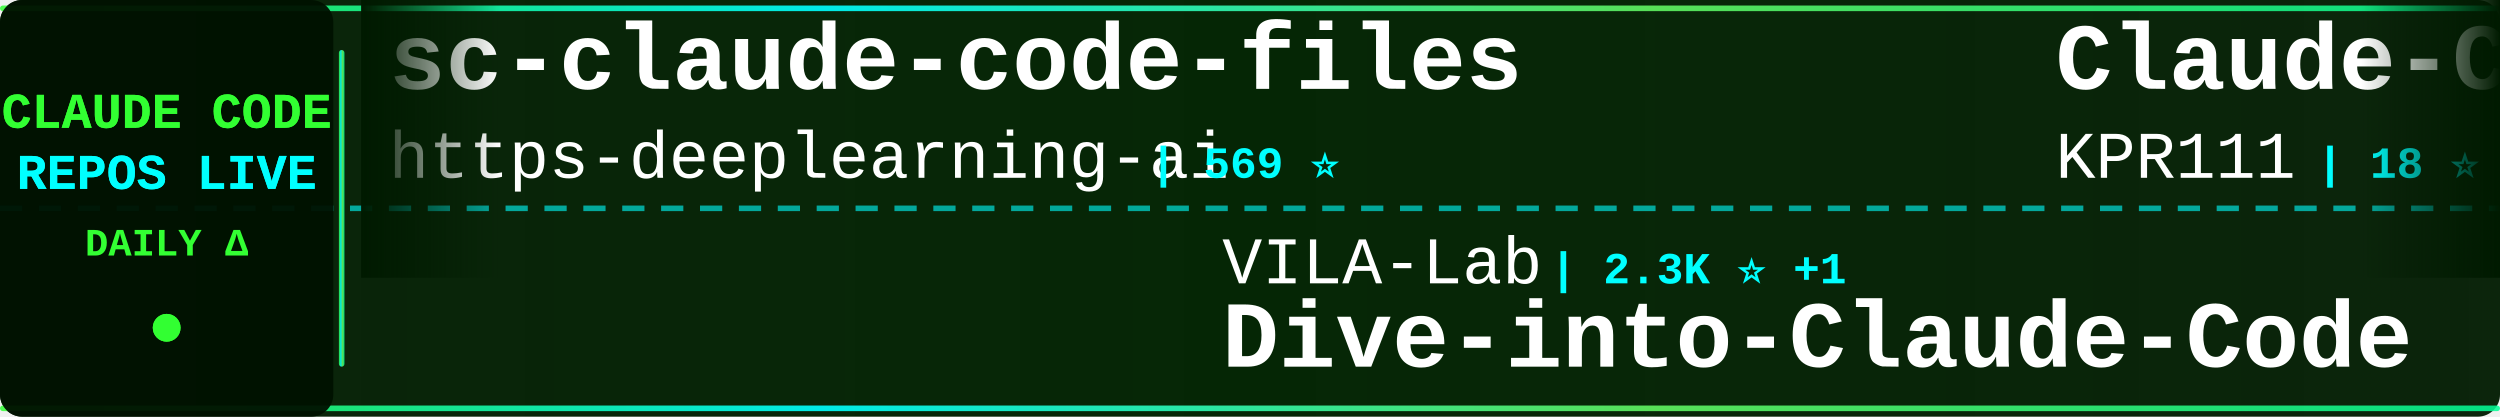
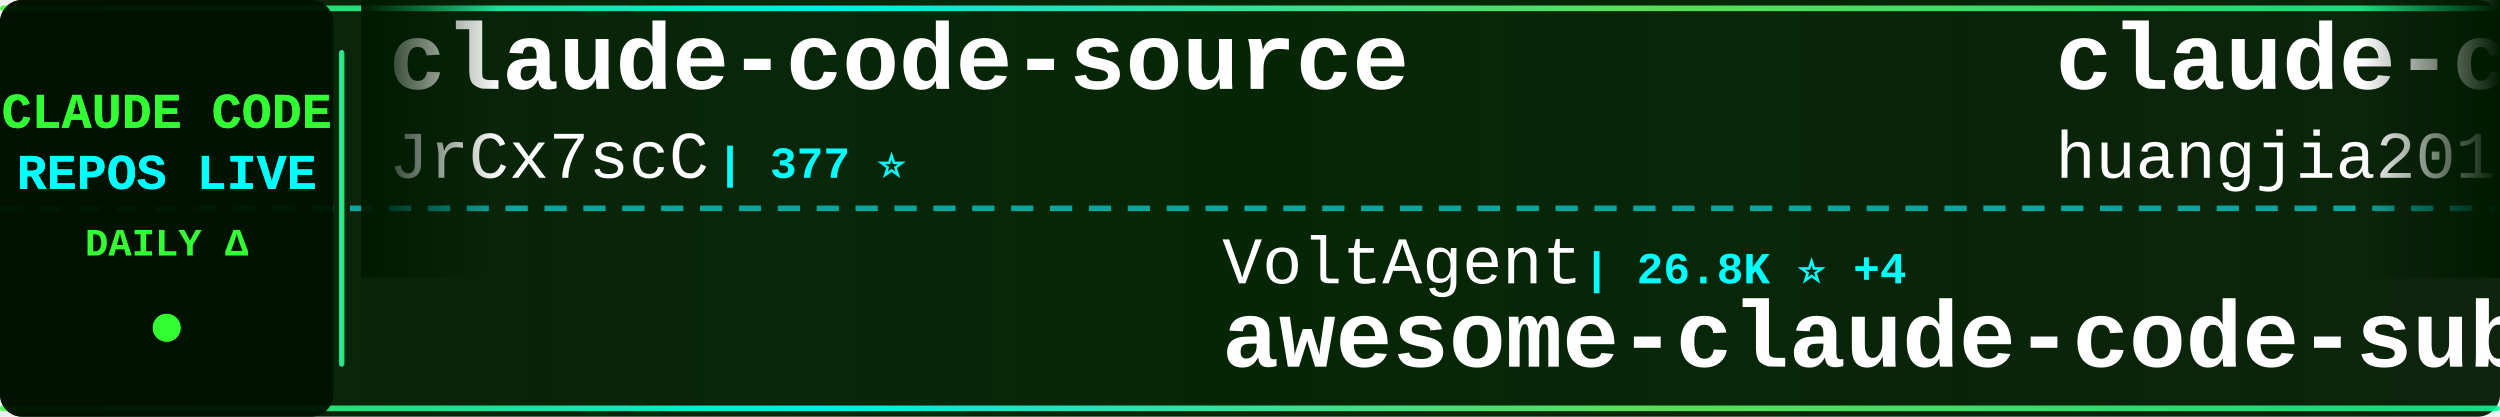
<svg xmlns="http://www.w3.org/2000/svg" width="900" height="150">
  <defs>
    <linearGradient id="tickerBg" x1="0%" y1="0%" x2="100%" y2="0%">
      <stop offset="0%" style="stop-color:#001a00;stop-opacity:0.95" />
      <stop offset="50%" style="stop-color:#002200;stop-opacity:0.98" />
      <stop offset="100%" style="stop-color:#001a00;stop-opacity:0.95" />
    </linearGradient>
    <linearGradient id="borderGrad" x1="0%" y1="0%" x2="100%" y2="0%">
      <stop offset="0%" style="stop-color:#33ff33;stop-opacity:0.85">
        <animate attributeName="stop-opacity" values="0.85;1;0.85" dur="2s" repeatCount="indefinite" />
      </stop>
      <stop offset="33%" style="stop-color:#00ffff;stop-opacity:0.9">
        <animate attributeName="stop-opacity" values="0.9;1;0.9" dur="2.2s" repeatCount="indefinite" />
      </stop>
      <stop offset="66%" style="stop-color:#66ff66;stop-opacity:0.85">
        <animate attributeName="stop-opacity" values="0.85;1;0.85" dur="1.8s" repeatCount="indefinite" />
      </stop>
      <stop offset="100%" style="stop-color:#00ff99;stop-opacity:0.85">
        <animate attributeName="stop-opacity" values="0.85;1;0.85" dur="2s" repeatCount="indefinite" />
      </stop>
    </linearGradient>
    <filter id="textGlow">
      <feGaussianBlur stdDeviation="0.1" result="coloredBlur" />
      <feMerge>
        <feMergeNode in="coloredBlur" />
        <feMergeNode in="SourceGraphic" />
      </feMerge>
    </filter>
    <filter id="metricGlow">
      <feGaussianBlur stdDeviation="0.2" result="coloredBlur" />
      <feMerge>
        <feMergeNode in="coloredBlur" />
        <feMergeNode in="SourceGraphic" />
      </feMerge>
    </filter>
    <linearGradient id="leftFade" x1="0%" y1="0%" x2="100%" y2="0%">
      <stop offset="0%" style="stop-color:#001a00;stop-opacity:1" />
      <stop offset="100%" style="stop-color:#001a00;stop-opacity:0" />
    </linearGradient>
    <linearGradient id="rightFade" x1="0%" y1="0%" x2="100%" y2="0%">
      <stop offset="0%" style="stop-color:#001a00;stop-opacity:0" />
      <stop offset="100%" style="stop-color:#001a00;stop-opacity:1" />
    </linearGradient>
  </defs>
  <rect width="900" height="150" fill="url(#tickerBg)" rx="8" />
  <rect x="0" y="2" width="900" height="2" fill="url(#borderGrad)" rx="1" />
  <rect x="0" y="146" width="900" height="2" fill="url(#borderGrad)" rx="1" />
  <line x1="0" y1="75" x2="900" y2="75" stroke="#00ffff" stroke-width="2" stroke-dasharray="8 6" opacity="0.6" />
  <rect x="0" y="0" width="120" height="150" fill="#001100" opacity="0.95" rx="8" />
  <text x="60" y="46" font-family="'Courier New', monospace" font-size="18" font-weight="bold" fill="#33ff33" text-anchor="middle" filter="url(#textGlow)">
    CLAUDE CODE
  </text>
  <text x="60" y="68" font-family="'Courier New', monospace" font-size="18" font-weight="bold" fill="#00ffff" text-anchor="middle" filter="url(#textGlow)">
    REPOS LIVE
  </text>
  <text x="60" y="92" font-family="'Courier New', monospace" font-size="14" font-weight="bold" fill="#33ff33" text-anchor="middle">
    DAILY Δ
  </text>
  <circle cx="60" cy="118" r="5" fill="#33ff33" filter="url(#metricGlow)">
    <animate attributeName="r" values="4;6;4" dur="1.5s" repeatCount="indefinite" />
    <animate attributeName="opacity" values="0.6;1;0.6" dur="1.5s" repeatCount="indefinite" />
  </circle>
  <rect x="122" y="18" width="2" height="114" fill="url(#borderGrad)" rx="1" />
  <clipPath id="tickerClip">
    <rect x="130" y="0" width="770" height="150" />
  </clipPath>
  <g clip-path="url(#tickerClip)">
    <g id="tickerItems">
      <animateTransform attributeName="transform" attributeType="XML" type="translate" from="0 0" to="-3000 0" dur="54s" repeatCount="indefinite" />
      <g transform="translate(0, 0)">
-         <text x="140" y="32" font-family="'Courier New', monospace" font-size="34" font-weight="bold" fill="#ffffff">sc-claude-code-files</text>
-         <text x="140" y="64" font-family="'Courier New', monospace" font-size="24" font-weight="normal" fill="#ffffff" opacity="1.0">https-deeplearning-ai</text>
-         <text x="414" y="64" font-family="'Courier New', monospace" font-size="16" font-weight="bold" fill="#00ffff"> | 569 ⭐</text>
+         <text x="140" y="32" font-family="'Courier New', monospace" font-size="34" font-weight="bold" fill="#ffffff">claude-code-source</text>
+         <text x="140" y="64" font-family="'Courier New', monospace" font-size="24" font-weight="normal" fill="#ffffff" opacity="1.0">JrCx7scC</text>
+         <text x="258" y="64" font-family="'Courier New', monospace" font-size="16" font-weight="bold" fill="#00ffff"> | 377 ⭐</text>
      </g>
      <g transform="translate(300, 0)">
-         <text x="140" y="102" font-family="'Courier New', monospace" font-size="24" font-weight="normal" fill="#ffffff" opacity="1.0">VILA-Lab</text>
-         <text x="258" y="102" font-family="'Courier New', monospace" font-size="16" font-weight="bold" fill="#00ffff"> | 2.3K ⭐ +1</text>
-         <text x="140" y="132" font-family="'Courier New', monospace" font-size="34" font-weight="bold" fill="#ffffff">Dive-into-Claude-Code</text>
+         <text x="140" y="102" font-family="'Courier New', monospace" font-size="24" font-weight="normal" fill="#ffffff" opacity="1.0">VoltAgent</text>
+         <text x="270" y="102" font-family="'Courier New', monospace" font-size="16" font-weight="bold" fill="#00ffff"> | 26.8K ⭐ +4</text>
+         <text x="140" y="132" font-family="'Courier New', monospace" font-size="34" font-weight="bold" fill="#ffffff">awesome-claude-code-suba...</text>
      </g>
      <g transform="translate(600, 0)">
-         <text x="140" y="32" font-family="'Courier New', monospace" font-size="34" font-weight="bold" fill="#ffffff">Claude-Code</text>
-         <text x="140" y="64" font-family="'Courier New', monospace" font-size="24" font-weight="normal" fill="#ffffff" opacity="1.0">KPR111</text>
-         <text x="234" y="64" font-family="'Courier New', monospace" font-size="16" font-weight="bold" fill="#00ffff"> | 18 ⭐</text>
+         <text x="140" y="32" font-family="'Courier New', monospace" font-size="34" font-weight="bold" fill="#ffffff">claude-code-engineering</text>
+         <text x="140" y="64" font-family="'Courier New', monospace" font-size="24" font-weight="normal" fill="#ffffff" opacity="1.0">huangjia2019</text>
+         <text x="306" y="64" font-family="'Courier New', monospace" font-size="16" font-weight="bold" fill="#00ffff"> | 1.2K ⭐</text>
      </g>
      <g transform="translate(900, 0)">
-         <text x="140" y="102" font-family="'Courier New', monospace" font-size="24" font-weight="normal" fill="#ffffff" opacity="1.0">Windy3f3f3f3f</text>
-         <text x="318" y="102" font-family="'Courier New', monospace" font-size="16" font-weight="bold" fill="#00ffff"> | 3.9K ⭐</text>
-         <text x="140" y="132" font-family="'Courier New', monospace" font-size="34" font-weight="bold" fill="#ffffff">how-claude-code-works</text>
+         <text x="140" y="102" font-family="'Courier New', monospace" font-size="24" font-weight="normal" fill="#ffffff" opacity="1.0">https-deeplearning-ai</text>
+         <text x="414" y="102" font-family="'Courier New', monospace" font-size="16" font-weight="bold" fill="#00ffff"> | 569 ⭐</text>
+         <text x="140" y="132" font-family="'Courier New', monospace" font-size="34" font-weight="bold" fill="#ffffff">sc-claude-code-files</text>
      </g>
      <g transform="translate(1200, 0)">
-         <text x="140" y="32" font-family="'Courier New', monospace" font-size="34" font-weight="bold" fill="#ffffff">claude-code-hub</text>
-         <text x="140" y="64" font-family="'Courier New', monospace" font-size="24" font-weight="normal" fill="#ffffff" opacity="1.0">ding113</text>
-         <text x="246" y="64" font-family="'Courier New', monospace" font-size="16" font-weight="bold" fill="#00ffff"> | 3.4K ⭐</text>
+         <text x="140" y="32" font-family="'Courier New', monospace" font-size="34" font-weight="bold" fill="#ffffff">claude-code-system-promp...</text>
+         <text x="140" y="64" font-family="'Courier New', monospace" font-size="24" font-weight="normal" fill="#ffffff" opacity="1.0">Piebald-AI</text>
+         <text x="282" y="64" font-family="'Courier New', monospace" font-size="16" font-weight="bold" fill="#00ffff"> | 13.2K ⭐ +1</text>
      </g>
      <g transform="translate(1500, 0)">
-         <text x="140" y="102" font-family="'Courier New', monospace" font-size="24" font-weight="normal" fill="#ffffff" opacity="1.0">disler</text>
-         <text x="234" y="102" font-family="'Courier New', monospace" font-size="16" font-weight="bold" fill="#00ffff"> | 4.0K ⭐</text>
-         <text x="140" y="132" font-family="'Courier New', monospace" font-size="34" font-weight="bold" fill="#ffffff">claude-code-hooks-master...</text>
+         <text x="140" y="102" font-family="'Courier New', monospace" font-size="24" font-weight="normal" fill="#ffffff" opacity="1.0">ChrisWiles</text>
+         <text x="282" y="102" font-family="'Courier New', monospace" font-size="16" font-weight="bold" fill="#00ffff"> | 6.1K ⭐</text>
+         <text x="140" y="132" font-family="'Courier New', monospace" font-size="34" font-weight="bold" fill="#ffffff">claude-code-showcase</text>
      </g>
      <g transform="translate(1800, 0)">
-         <text x="140" y="32" font-family="'Courier New', monospace" font-size="34" font-weight="bold" fill="#ffffff">claude-code-guide</text>
-         <text x="140" y="64" font-family="'Courier New', monospace" font-size="24" font-weight="normal" fill="#ffffff" opacity="1.0">Cranot</text>
-         <text x="234" y="64" font-family="'Courier New', monospace" font-size="16" font-weight="bold" fill="#00ffff"> | 2.9K ⭐</text>
+         <text x="140" y="32" font-family="'Courier New', monospace" font-size="34" font-weight="bold" fill="#ffffff">claude-code-spec-workflo...</text>
+         <text x="140" y="64" font-family="'Courier New', monospace" font-size="24" font-weight="normal" fill="#ffffff" opacity="1.0">Pimzino</text>
+         <text x="246" y="64" font-family="'Courier New', monospace" font-size="16" font-weight="bold" fill="#00ffff"> | 3.9K ⭐</text>
      </g>
      <g transform="translate(2100, 0)">
-         <text x="140" y="102" font-family="'Courier New', monospace" font-size="24" font-weight="normal" fill="#ffffff" opacity="1.0">techjarves</text>
-         <text x="282" y="102" font-family="'Courier New', monospace" font-size="16" font-weight="bold" fill="#00ffff"> | 1.6K ⭐ +1</text>
-         <text x="140" y="132" font-family="'Courier New', monospace" font-size="34" font-weight="bold" fill="#ffffff">ClaudeCode-Portable</text>
+         <text x="140" y="102" font-family="'Courier New', monospace" font-size="24" font-weight="normal" fill="#ffffff" opacity="1.0">musistudio</text>
+         <text x="282" y="102" font-family="'Courier New', monospace" font-size="16" font-weight="bold" fill="#00ffff"> | 38.4K ⭐</text>
+         <text x="140" y="132" font-family="'Courier New', monospace" font-size="34" font-weight="bold" fill="#ffffff">claude-code-router</text>
      </g>
      <g transform="translate(2400, 0)">
-         <text x="140" y="32" font-family="'Courier New', monospace" font-size="34" font-weight="bold" fill="#ffffff">claude-code-proxy</text>
-         <text x="140" y="64" font-family="'Courier New', monospace" font-size="24" font-weight="normal" fill="#ffffff" opacity="1.0">1rgs</text>
-         <text x="210" y="64" font-family="'Courier New', monospace" font-size="16" font-weight="bold" fill="#00ffff"> | 3.8K ⭐</text>
+         <text x="140" y="32" font-family="'Courier New', monospace" font-size="34" font-weight="bold" fill="#ffffff">oh-my-claudecode</text>
+         <text x="140" y="64" font-family="'Courier New', monospace" font-size="24" font-weight="normal" fill="#ffffff" opacity="1.0">Yeachan-Heo</text>
+         <text x="294" y="64" font-family="'Courier New', monospace" font-size="16" font-weight="bold" fill="#00ffff"> | 41.1K ⭐ +2</text>
      </g>
      <g transform="translate(2700, 0)">
-         <text x="140" y="102" font-family="'Courier New', monospace" font-size="24" font-weight="normal" fill="#ffffff" opacity="1.0">Piebald-AI</text>
-         <text x="282" y="102" font-family="'Courier New', monospace" font-size="16" font-weight="bold" fill="#00ffff"> | 13.2K ⭐ +2</text>
-         <text x="140" y="132" font-family="'Courier New', monospace" font-size="34" font-weight="bold" fill="#ffffff">claude-code-system-promp...</text>
+         <text x="140" y="102" font-family="'Courier New', monospace" font-size="24" font-weight="normal" fill="#ffffff" opacity="1.0">OneRedOak</text>
+         <text x="270" y="102" font-family="'Courier New', monospace" font-size="16" font-weight="bold" fill="#00ffff"> | 3.9K ⭐</text>
+         <text x="140" y="132" font-family="'Courier New', monospace" font-size="34" font-weight="bold" fill="#ffffff">claude-code-workflows</text>
      </g>
      <g transform="translate(3000, 0)">
-         <text x="140" y="32" font-family="'Courier New', monospace" font-size="34" font-weight="bold" fill="#ffffff">sc-claude-code-files</text>
-         <text x="140" y="64" font-family="'Courier New', monospace" font-size="24" font-weight="normal" fill="#ffffff" opacity="1.0">https-deeplearning-ai</text>
-         <text x="414" y="64" font-family="'Courier New', monospace" font-size="16" font-weight="bold" fill="#00ffff"> | 569 ⭐</text>
+         <text x="140" y="32" font-family="'Courier New', monospace" font-size="34" font-weight="bold" fill="#ffffff">claude-code-source</text>
+         <text x="140" y="64" font-family="'Courier New', monospace" font-size="24" font-weight="normal" fill="#ffffff" opacity="1.0">JrCx7scC</text>
+         <text x="258" y="64" font-family="'Courier New', monospace" font-size="16" font-weight="bold" fill="#00ffff"> | 377 ⭐</text>
      </g>
      <g transform="translate(3300, 0)">
-         <text x="140" y="102" font-family="'Courier New', monospace" font-size="24" font-weight="normal" fill="#ffffff" opacity="1.0">VILA-Lab</text>
-         <text x="258" y="102" font-family="'Courier New', monospace" font-size="16" font-weight="bold" fill="#00ffff"> | 2.3K ⭐ +1</text>
-         <text x="140" y="132" font-family="'Courier New', monospace" font-size="34" font-weight="bold" fill="#ffffff">Dive-into-Claude-Code</text>
+         <text x="140" y="102" font-family="'Courier New', monospace" font-size="24" font-weight="normal" fill="#ffffff" opacity="1.0">VoltAgent</text>
+         <text x="270" y="102" font-family="'Courier New', monospace" font-size="16" font-weight="bold" fill="#00ffff"> | 26.8K ⭐ +4</text>
+         <text x="140" y="132" font-family="'Courier New', monospace" font-size="34" font-weight="bold" fill="#ffffff">awesome-claude-code-suba...</text>
      </g>
      <g transform="translate(3600, 0)">
-         <text x="140" y="32" font-family="'Courier New', monospace" font-size="34" font-weight="bold" fill="#ffffff">Claude-Code</text>
-         <text x="140" y="64" font-family="'Courier New', monospace" font-size="24" font-weight="normal" fill="#ffffff" opacity="1.0">KPR111</text>
-         <text x="234" y="64" font-family="'Courier New', monospace" font-size="16" font-weight="bold" fill="#00ffff"> | 18 ⭐</text>
+         <text x="140" y="32" font-family="'Courier New', monospace" font-size="34" font-weight="bold" fill="#ffffff">claude-code-engineering</text>
+         <text x="140" y="64" font-family="'Courier New', monospace" font-size="24" font-weight="normal" fill="#ffffff" opacity="1.0">huangjia2019</text>
+         <text x="306" y="64" font-family="'Courier New', monospace" font-size="16" font-weight="bold" fill="#00ffff"> | 1.2K ⭐</text>
      </g>
      <g transform="translate(3900, 0)">
-         <text x="140" y="102" font-family="'Courier New', monospace" font-size="24" font-weight="normal" fill="#ffffff" opacity="1.0">Windy3f3f3f3f</text>
-         <text x="318" y="102" font-family="'Courier New', monospace" font-size="16" font-weight="bold" fill="#00ffff"> | 3.9K ⭐</text>
-         <text x="140" y="132" font-family="'Courier New', monospace" font-size="34" font-weight="bold" fill="#ffffff">how-claude-code-works</text>
+         <text x="140" y="102" font-family="'Courier New', monospace" font-size="24" font-weight="normal" fill="#ffffff" opacity="1.0">https-deeplearning-ai</text>
+         <text x="414" y="102" font-family="'Courier New', monospace" font-size="16" font-weight="bold" fill="#00ffff"> | 569 ⭐</text>
+         <text x="140" y="132" font-family="'Courier New', monospace" font-size="34" font-weight="bold" fill="#ffffff">sc-claude-code-files</text>
      </g>
    </g>
  </g>
  <rect x="130" y="0" width="50" height="100" fill="url(#leftFade)" />
  <rect x="850" y="0" width="50" height="100" fill="url(#rightFade)" />
</svg>
